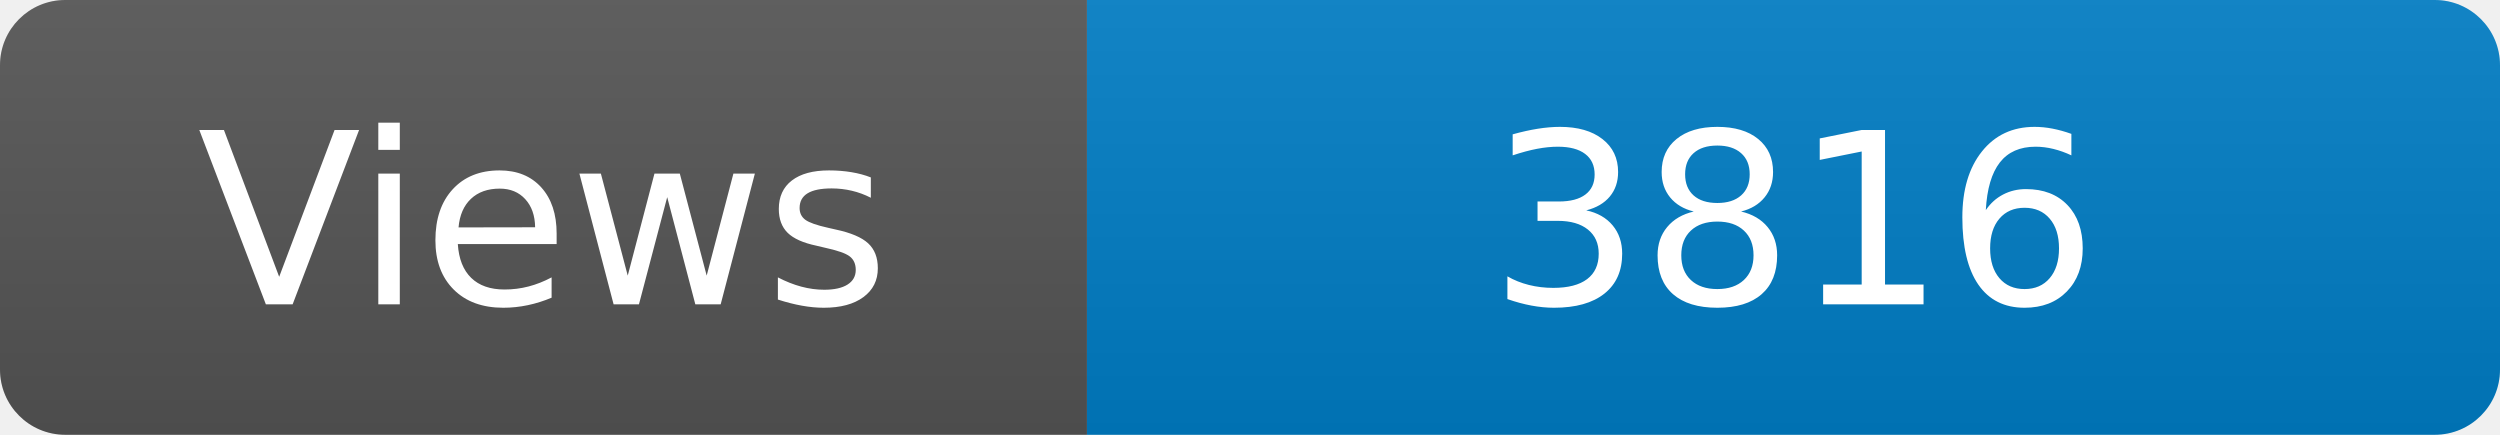
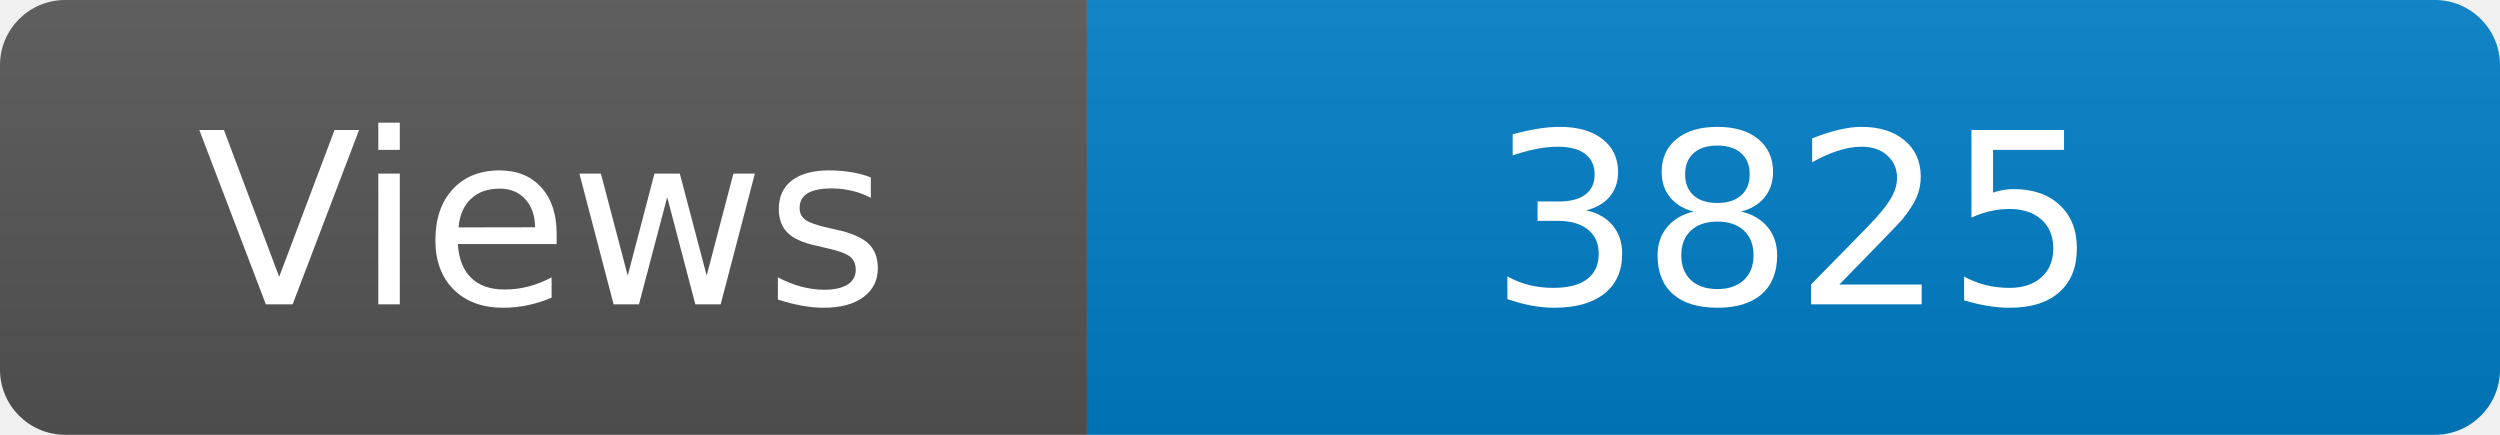
<svg xmlns="http://www.w3.org/2000/svg" width="115" height="20" role="img" aria-label="Maintained?: yes">
  <linearGradient id="s" x2="0" y2="100%">
    <stop offset="0" stop-color="#bbb" stop-opacity=".1" />
    <stop offset="1" stop-opacity=".1" />
  </linearGradient>
  <clipPath id="r">
    <rect width="115" height="20" rx="3" fill="#fff" />
  </clipPath>
  <g clip-path="url(#r)">
    <rect width="50" height="20" fill="#555" />
    <rect x="50" width="160" height="20" fill="#007ec6" />
    <rect width="115" height="20" fill="url(#s)" />
  </g>
  <g fill="#fff" text-anchor="middle" font-family="Verdana,Geneva,DejaVu Sans,sans-serif" font-size="110">
    <text x="250" y="140" transform="scale(.1)" fill="#fff">Views</text>
-     <text x="825" y="140" transform="scale(.1)" fill="#fff">3816</text>
+     <text x="825" y="140" transform="scale(.1)" fill="#fff">3825</text>
  </g>
</svg>
